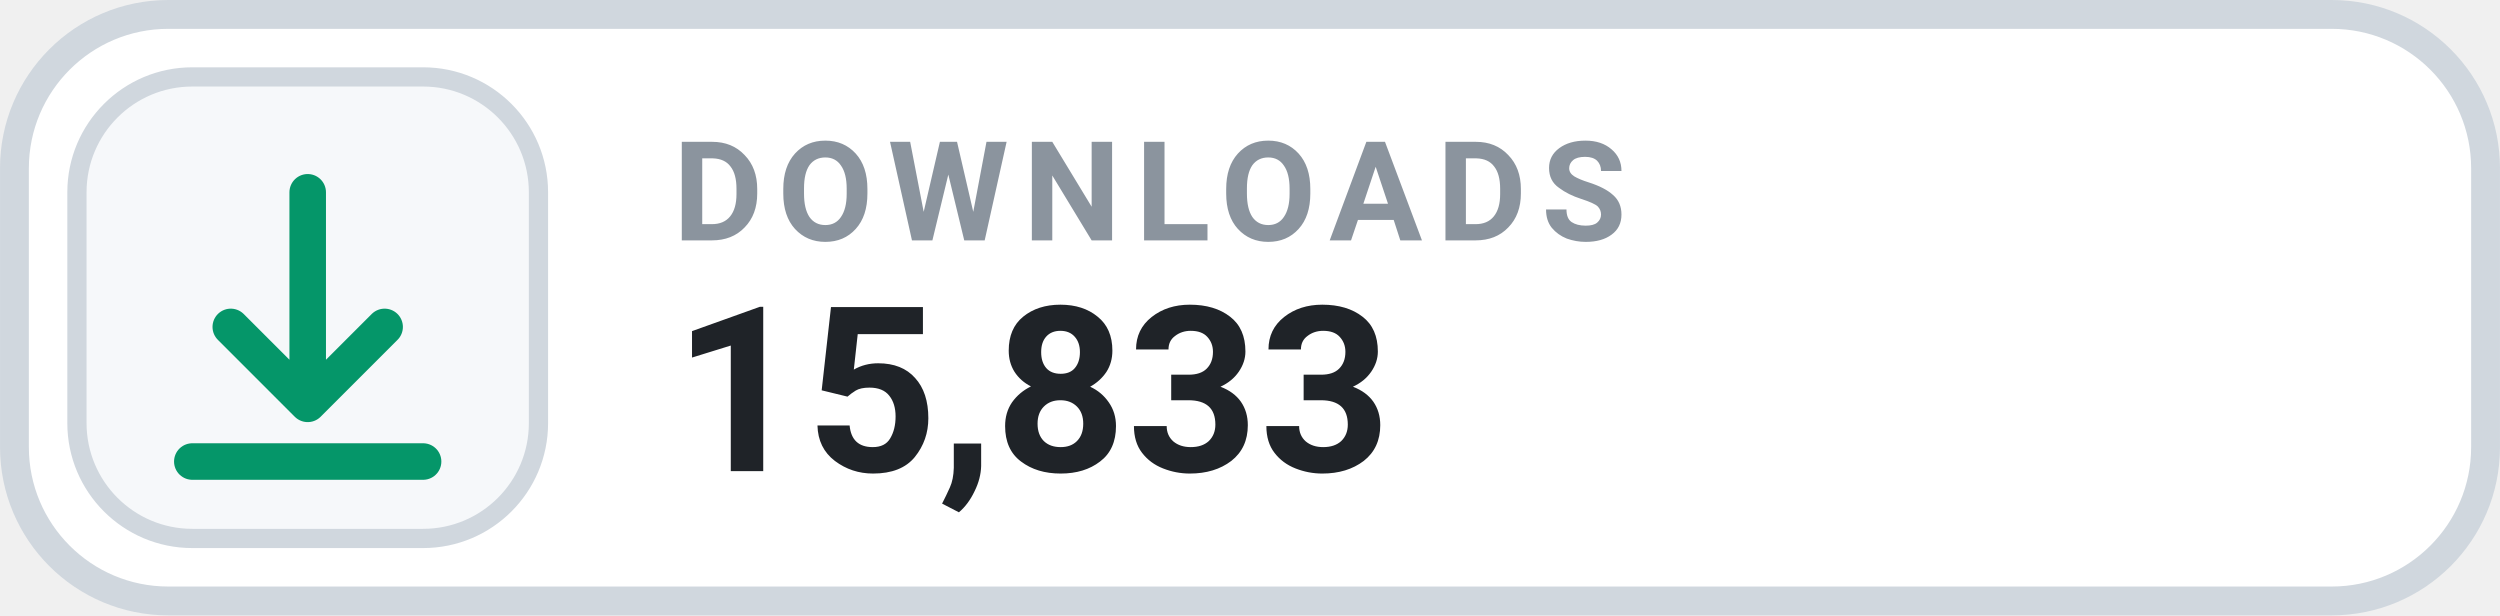
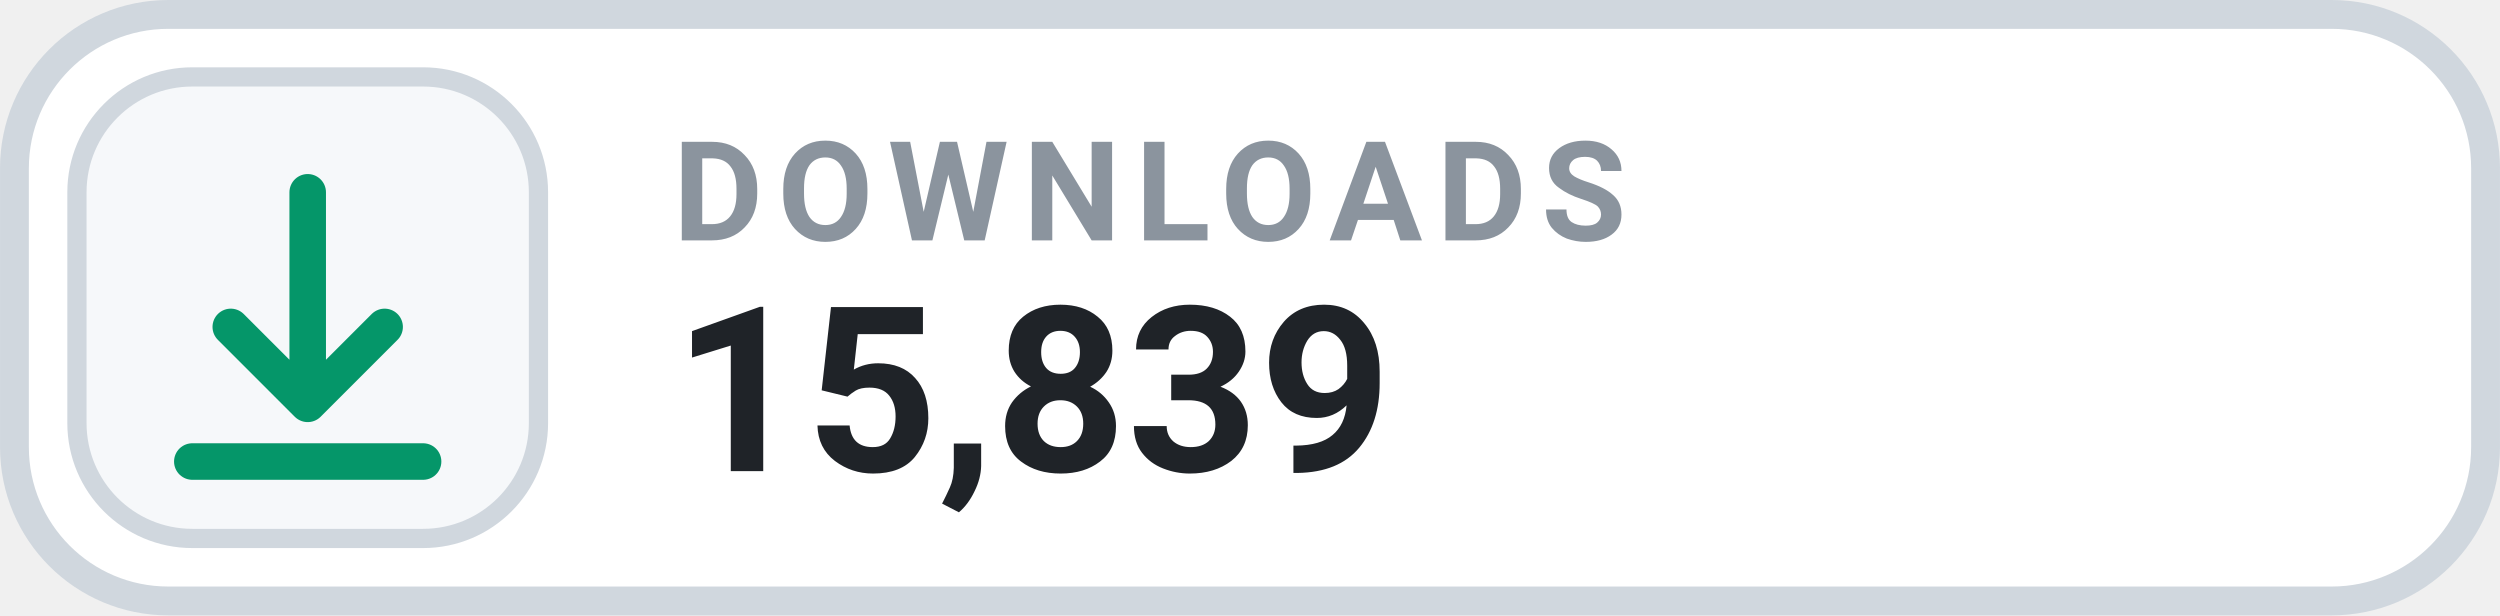
- <svg xmlns="http://www.w3.org/2000/svg" width="126" height="31.015" viewBox="0 0 130 32" role="img" aria-label="DOWNLOADS 15,833">
+ <svg xmlns="http://www.w3.org/2000/svg" width="126" height="31.015" viewBox="0 0 130 32" role="img" aria-label="DOWNLOADS 15,839">
  <rect x=".75" y=".75" width="128.5" height="30.5" rx="8" fill="#FFFFFF" stroke="#D0D7DE" stroke-width="1.5" />
  <rect x="4" y="4" width="24" height="24" rx="6" fill="#F6F8FA" stroke="#D0D7DE" stroke-width="1" />
  <g transform="translate(16 16)" style="color:#059669;">
    <path d="M0 -6 v11 m0 0 l4 -4 m-4 4 l-4 -4 M-6 8 h12" fill="none" stroke="currentColor" stroke-width="1.9" stroke-linecap="round" stroke-linejoin="round" />
  </g>
  <text x="35" y="12.5" fill="#8B949E" font-family="-apple-system,BlinkMacSystemFont,'Segoe UI',Roboto,Helvetica,Arial,sans-serif" font-size="7.2" font-weight="700" letter-spacing=".75">DOWNLOADS</text>
-   <text x="35" y="24.5" fill="#1F2328" font-family="-apple-system,BlinkMacSystemFont,'Segoe UI',Roboto,Helvetica,Arial,sans-serif" font-size="12" font-weight="700">15,833</text>
+   <text x="35" y="24.5" fill="#1F2328" font-family="-apple-system,BlinkMacSystemFont,'Segoe UI',Roboto,Helvetica,Arial,sans-serif" font-size="12" font-weight="700">15,839</text>
</svg>
